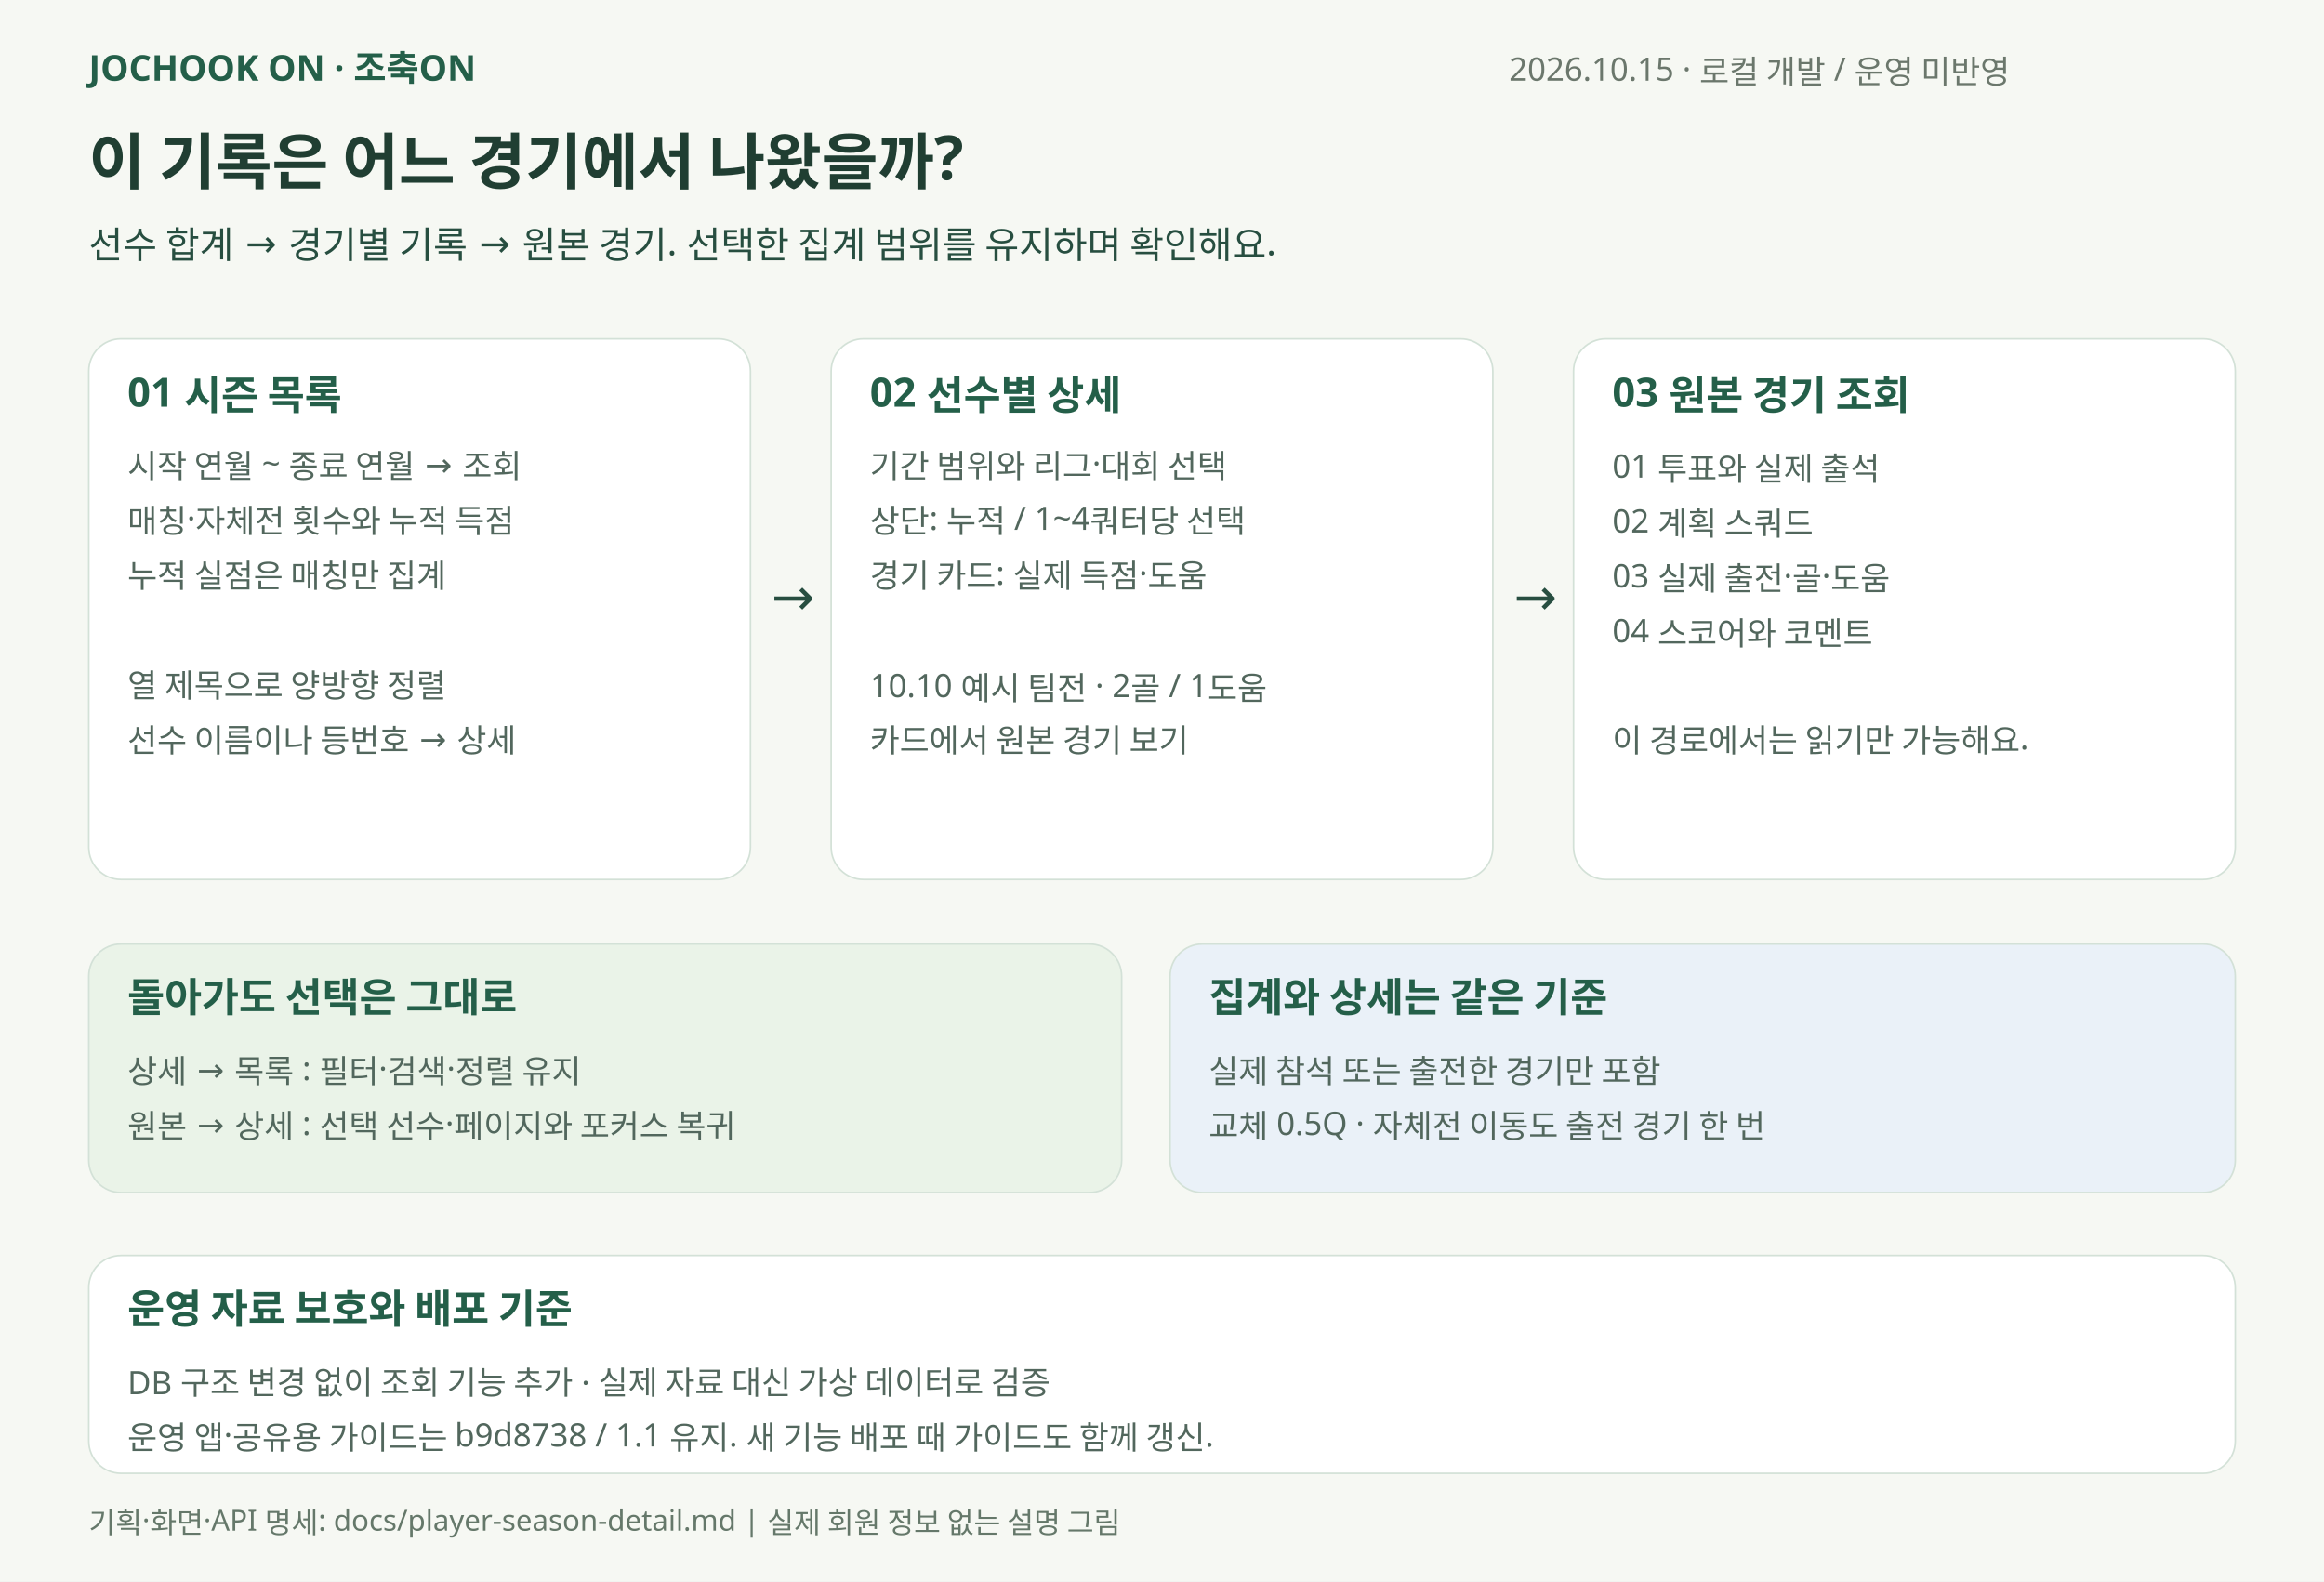
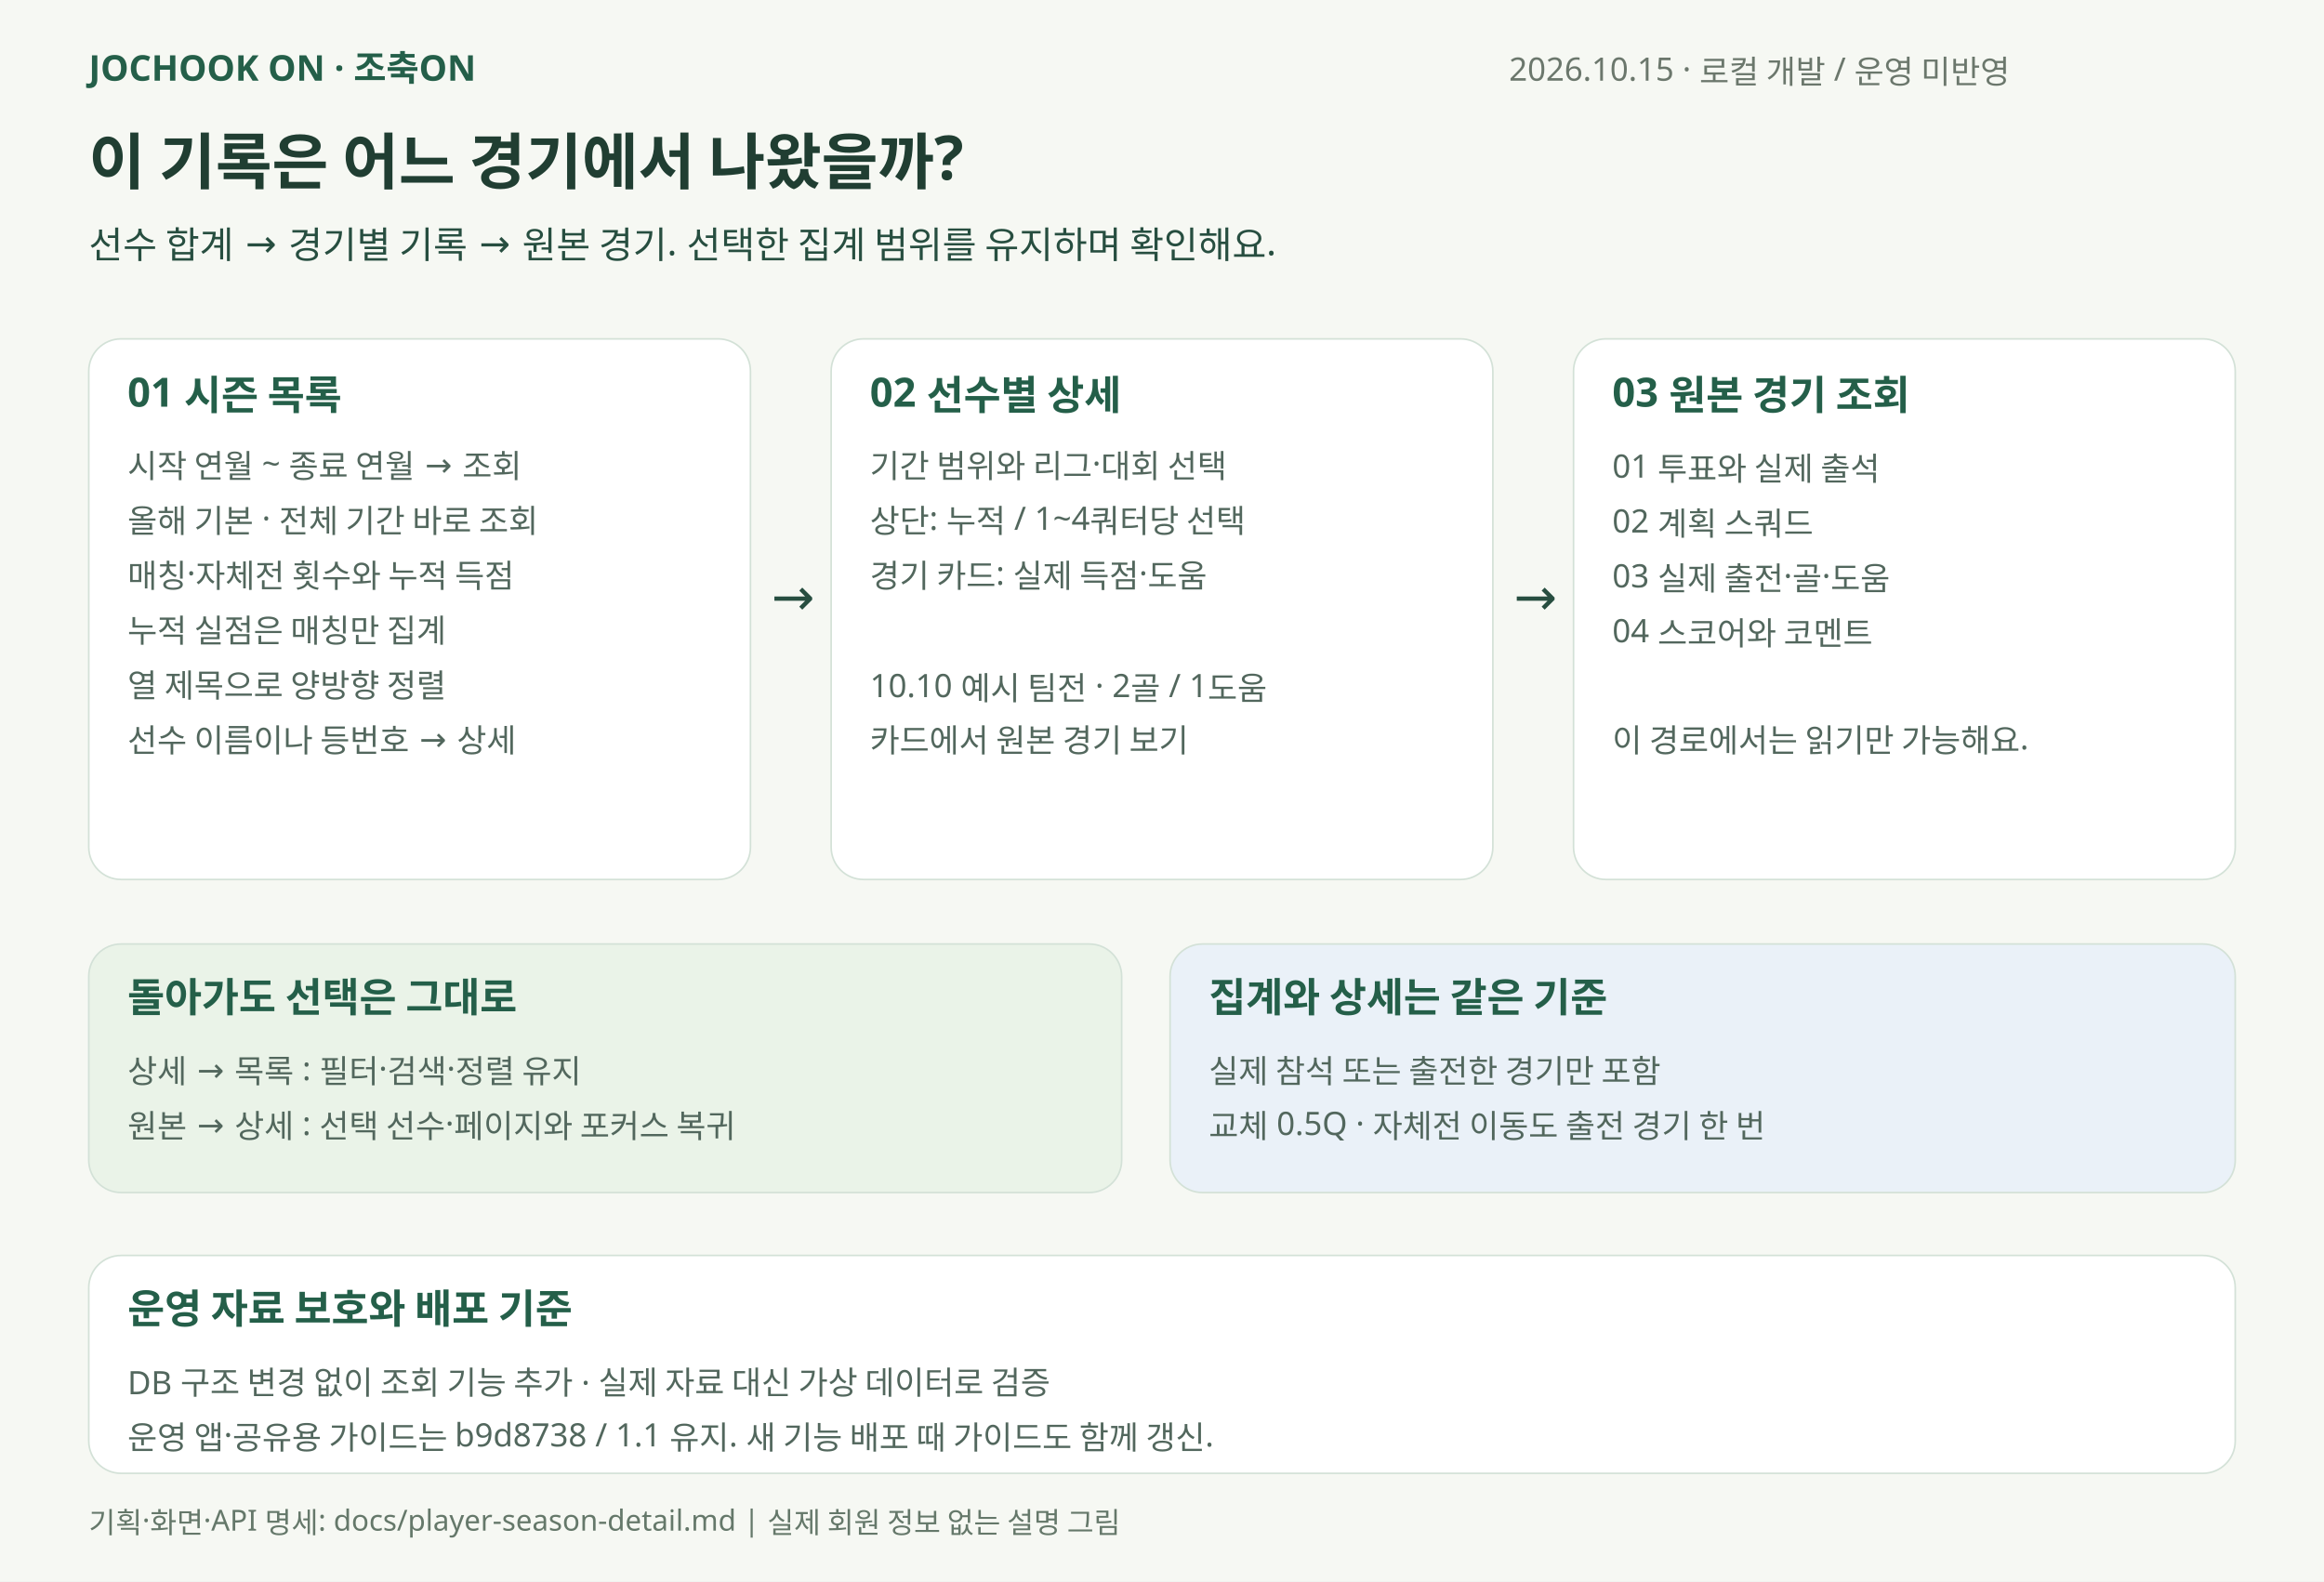
<svg xmlns="http://www.w3.org/2000/svg" width="1440" height="980" viewBox="0 0 1440 980" role="img" aria-labelledby="title desc">
  <rect width="1440" height="980" fill="#f6f8f3" />
  <g font-family="Malgun Gothic, Apple SD Gothic Neo, sans-serif">
    <text x="55" y="50" font-size="22" fill="#245f49" font-weight="700">JOCHOOK ON · 조축ON</text>
    <text x="935" y="50" font-size="20" fill="#6b776c" font-weight="400">2026.10.15 · 로컬 개발 / 운영 미반영</text>
    <text x="55" y="114" font-size="38" fill="#203e32" font-weight="700">이 기록은 어느 경기에서 나왔을까?</text>
    <text x="55" y="160" font-size="23" fill="#274e40" font-weight="400">선수 합계 → 경기별 기록 → 원본 경기. 선택한 집계 범위를 유지하며 확인해요.</text>
    <rect x="55" y="210" width="410" height="335" rx="20" fill="#fff" stroke="#d3e1d7" />
    <text x="79" y="252" font-size="25" fill="#245f49" font-weight="700">01  시즌 목록</text>
    <text x="79" y="296" font-size="20" fill="#52675d" font-weight="400">시작 연월 ~ 종료 연월 → 조회</text>
-     <text x="79" y="330" font-size="20" fill="#52675d" font-weight="400">매칭·자체전 횟수와 누적 득점</text>
-     <text x="79" y="364" font-size="20" fill="#52675d" font-weight="400">누적 실점은 매칭만 집계</text>
-     <text x="79" y="398" font-size="20" fill="#52675d" font-weight="400" />
+     <text x="79" y="330" font-size="20" fill="#52675d" font-weight="400">올해 기본 · 전체 기간 바로 조회</text>
+     <text x="79" y="364" font-size="20" fill="#52675d" font-weight="400">매칭·자체전 횟수와 누적 득점</text>
+     <text x="79" y="398" font-size="20" fill="#52675d" font-weight="400">누적 실점은 매칭만 집계</text>
    <text x="79" y="432" font-size="20" fill="#52675d" font-weight="400">열 제목으로 양방향 정렬</text>
    <text x="79" y="466" font-size="20" fill="#52675d" font-weight="400">선수 이름이나 등번호 → 상세</text>
    <rect x="515" y="210" width="410" height="335" rx="20" fill="#fff" stroke="#d3e1d7" />
    <text x="539" y="252" font-size="25" fill="#245f49" font-weight="700">02  선수별 상세</text>
    <text x="539" y="296" font-size="20" fill="#52675d" font-weight="400">기간 범위와 리그·대회 선택</text>
    <text x="539" y="330" font-size="20" fill="#52675d" font-weight="400">상단: 누적 / 1~4쿼터당 선택</text>
    <text x="539" y="364" font-size="20" fill="#52675d" font-weight="400">경기 카드: 실제 득점·도움</text>
    <text x="539" y="398" font-size="20" fill="#52675d" font-weight="400" />
    <text x="539" y="432" font-size="20" fill="#52675d" font-weight="400">10.10  예시 팀전  ·  2골 / 1도움</text>
    <text x="539" y="466" font-size="20" fill="#52675d" font-weight="400">카드에서 원본 경기 보기</text>
    <rect x="975" y="210" width="410" height="335" rx="20" fill="#fff" stroke="#d3e1d7" />
    <text x="999" y="252" font-size="25" fill="#245f49" font-weight="700">03  원본 경기 조회</text>
    <text x="999" y="296" font-size="20" fill="#52675d" font-weight="400">01  투표와 실제 출석</text>
    <text x="999" y="330" font-size="20" fill="#52675d" font-weight="400">02  계획 스쿼드</text>
    <text x="999" y="364" font-size="20" fill="#52675d" font-weight="400">03  실제 출전·골·도움</text>
    <text x="999" y="398" font-size="20" fill="#52675d" font-weight="400">04  스코어와 코멘트</text>
    <text x="999" y="432" font-size="20" fill="#52675d" font-weight="400" />
    <text x="999" y="466" font-size="20" fill="#52675d" font-weight="400">이 경로에서는 읽기만 가능해요.</text>
    <text x="478" y="381" font-size="32" fill="#274e40" font-weight="400">→</text>
    <text x="938" y="381" font-size="32" fill="#274e40" font-weight="400">→</text>
    <rect x="55" y="585" width="640" height="154" rx="20" fill="#eaf3e8" stroke="#d3e1d7" />
    <text x="79" y="627" font-size="25" fill="#245f49" font-weight="700">돌아가도 선택은 그대로</text>
    <text x="79" y="671" font-size="20" fill="#52675d" font-weight="400">상세 → 목록 : 필터·검색·정렬 유지</text>
    <text x="79" y="705" font-size="20" fill="#52675d" font-weight="400">원본 → 상세 : 선택 선수·페이지와 포커스 복귀</text>
    <rect x="725" y="585" width="660" height="154" rx="20" fill="#eaf1f8" stroke="#d3e1d7" />
    <text x="749" y="627" font-size="25" fill="#245f49" font-weight="700">집계와 상세는 같은 기준</text>
    <text x="749" y="671" font-size="20" fill="#52675d" font-weight="400">실제 참석 또는 출전한 경기만 포함</text>
    <text x="749" y="705" font-size="20" fill="#52675d" font-weight="400">교체 0.5Q · 자체전 이동도 출전 경기 한 번</text>
    <rect x="55" y="778" width="1330" height="135" rx="20" fill="#fff" stroke="#d3e1d7" />
    <text x="79" y="820" font-size="25" fill="#245f49" font-weight="700">운영 자료 보호와 배포 기준</text>
    <text x="79" y="864" font-size="20" fill="#52675d" font-weight="400">DB 구조 변경 없이 조회 기능 추가 · 실제 자료 대신 가상 데이터로 검증</text>
    <text x="79" y="898" font-size="20" fill="#52675d" font-weight="400">운영 앱·공유용 가이드는 b9d8738 / 1.1 유지. 새 기능 배포 때 가이드도 함께 갱신.</text>
    <text x="55" y="950" font-size="18" fill="#65786a" font-weight="400">기획·화면·API 명세: docs/player-season-detail.md  |  실제 회원 정보 없는 설명 그림</text>
  </g>
</svg>
